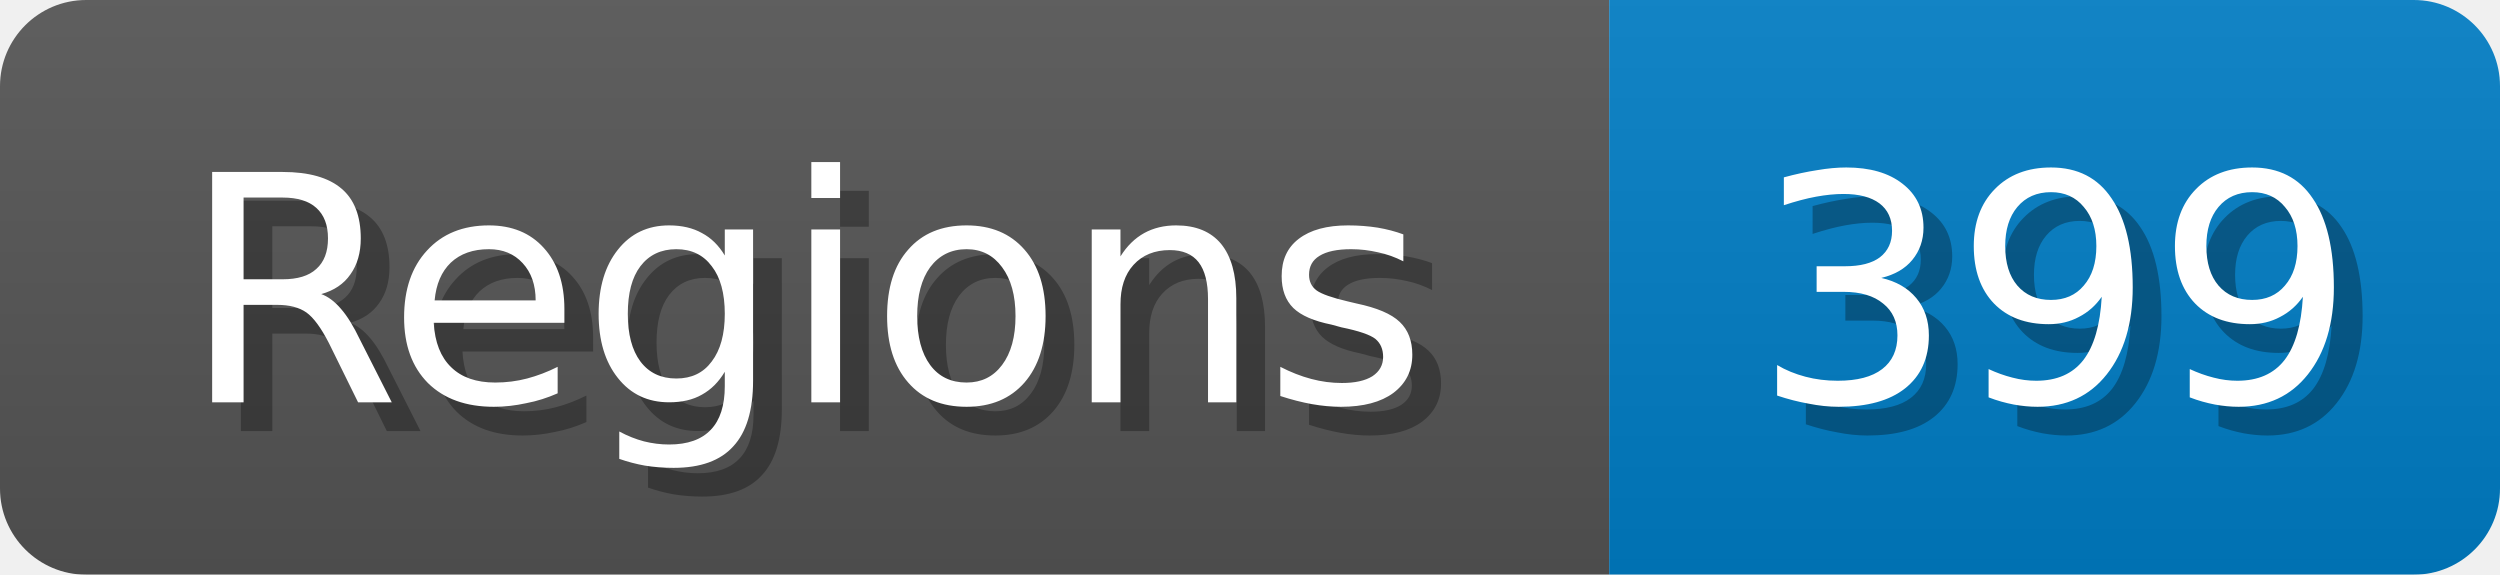
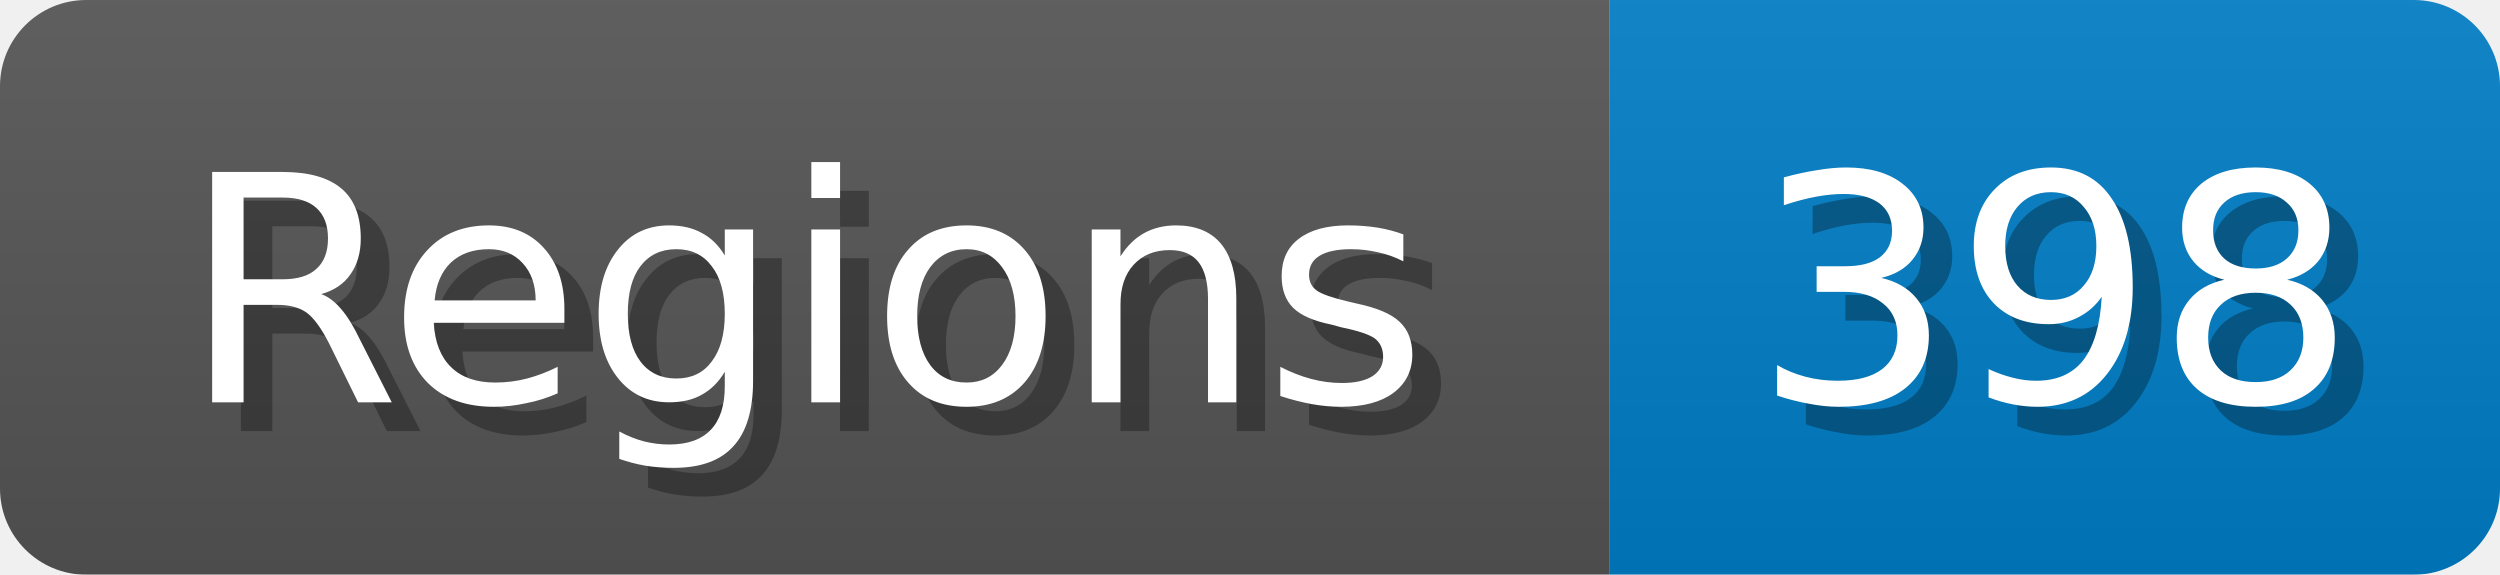
<svg xmlns="http://www.w3.org/2000/svg" width="87" height="20">
  <linearGradient id="b" x2="0" y2="100%">
    <stop offset="0" stop-color="#bbb" stop-opacity=".1" />
    <stop offset="1" stop-opacity=".1" />
  </linearGradient>
  <mask id="anybadge_1">
    <rect width="87" height="20" rx="3" fill="#fff" />
  </mask>
  <g mask="url(#anybadge_1)">
    <path fill="#555" d="M0 0h56v20H0z" />
    <path fill="#007ec6" d="M56 0h31v20H56z" />
    <path fill="url(#b)" d="M0 0h87v20H0z" />
  </g>
  <g fill="#fff" text-anchor="middle" font-family="DejaVu Sans,Verdana,Geneva,sans-serif" font-size="11">
    <text x="29.0" y="15" fill="#010101" fill-opacity=".3">Regions</text>
    <text x="28.0" y="14">Regions</text>
  </g>
  <g fill="#fff" text-anchor="middle" font-family="DejaVu Sans,Verdana,Geneva,sans-serif" font-size="11">
-     <text x="72.5" y="15" fill="#010101" fill-opacity=".3">399</text>
-     <text x="71.5" y="14">399</text>
+     <text x="72.5" y="15" fill="#010101" fill-opacity=".3">398</text>
+     <text x="71.5" y="14">398</text>
  </g>
</svg>
